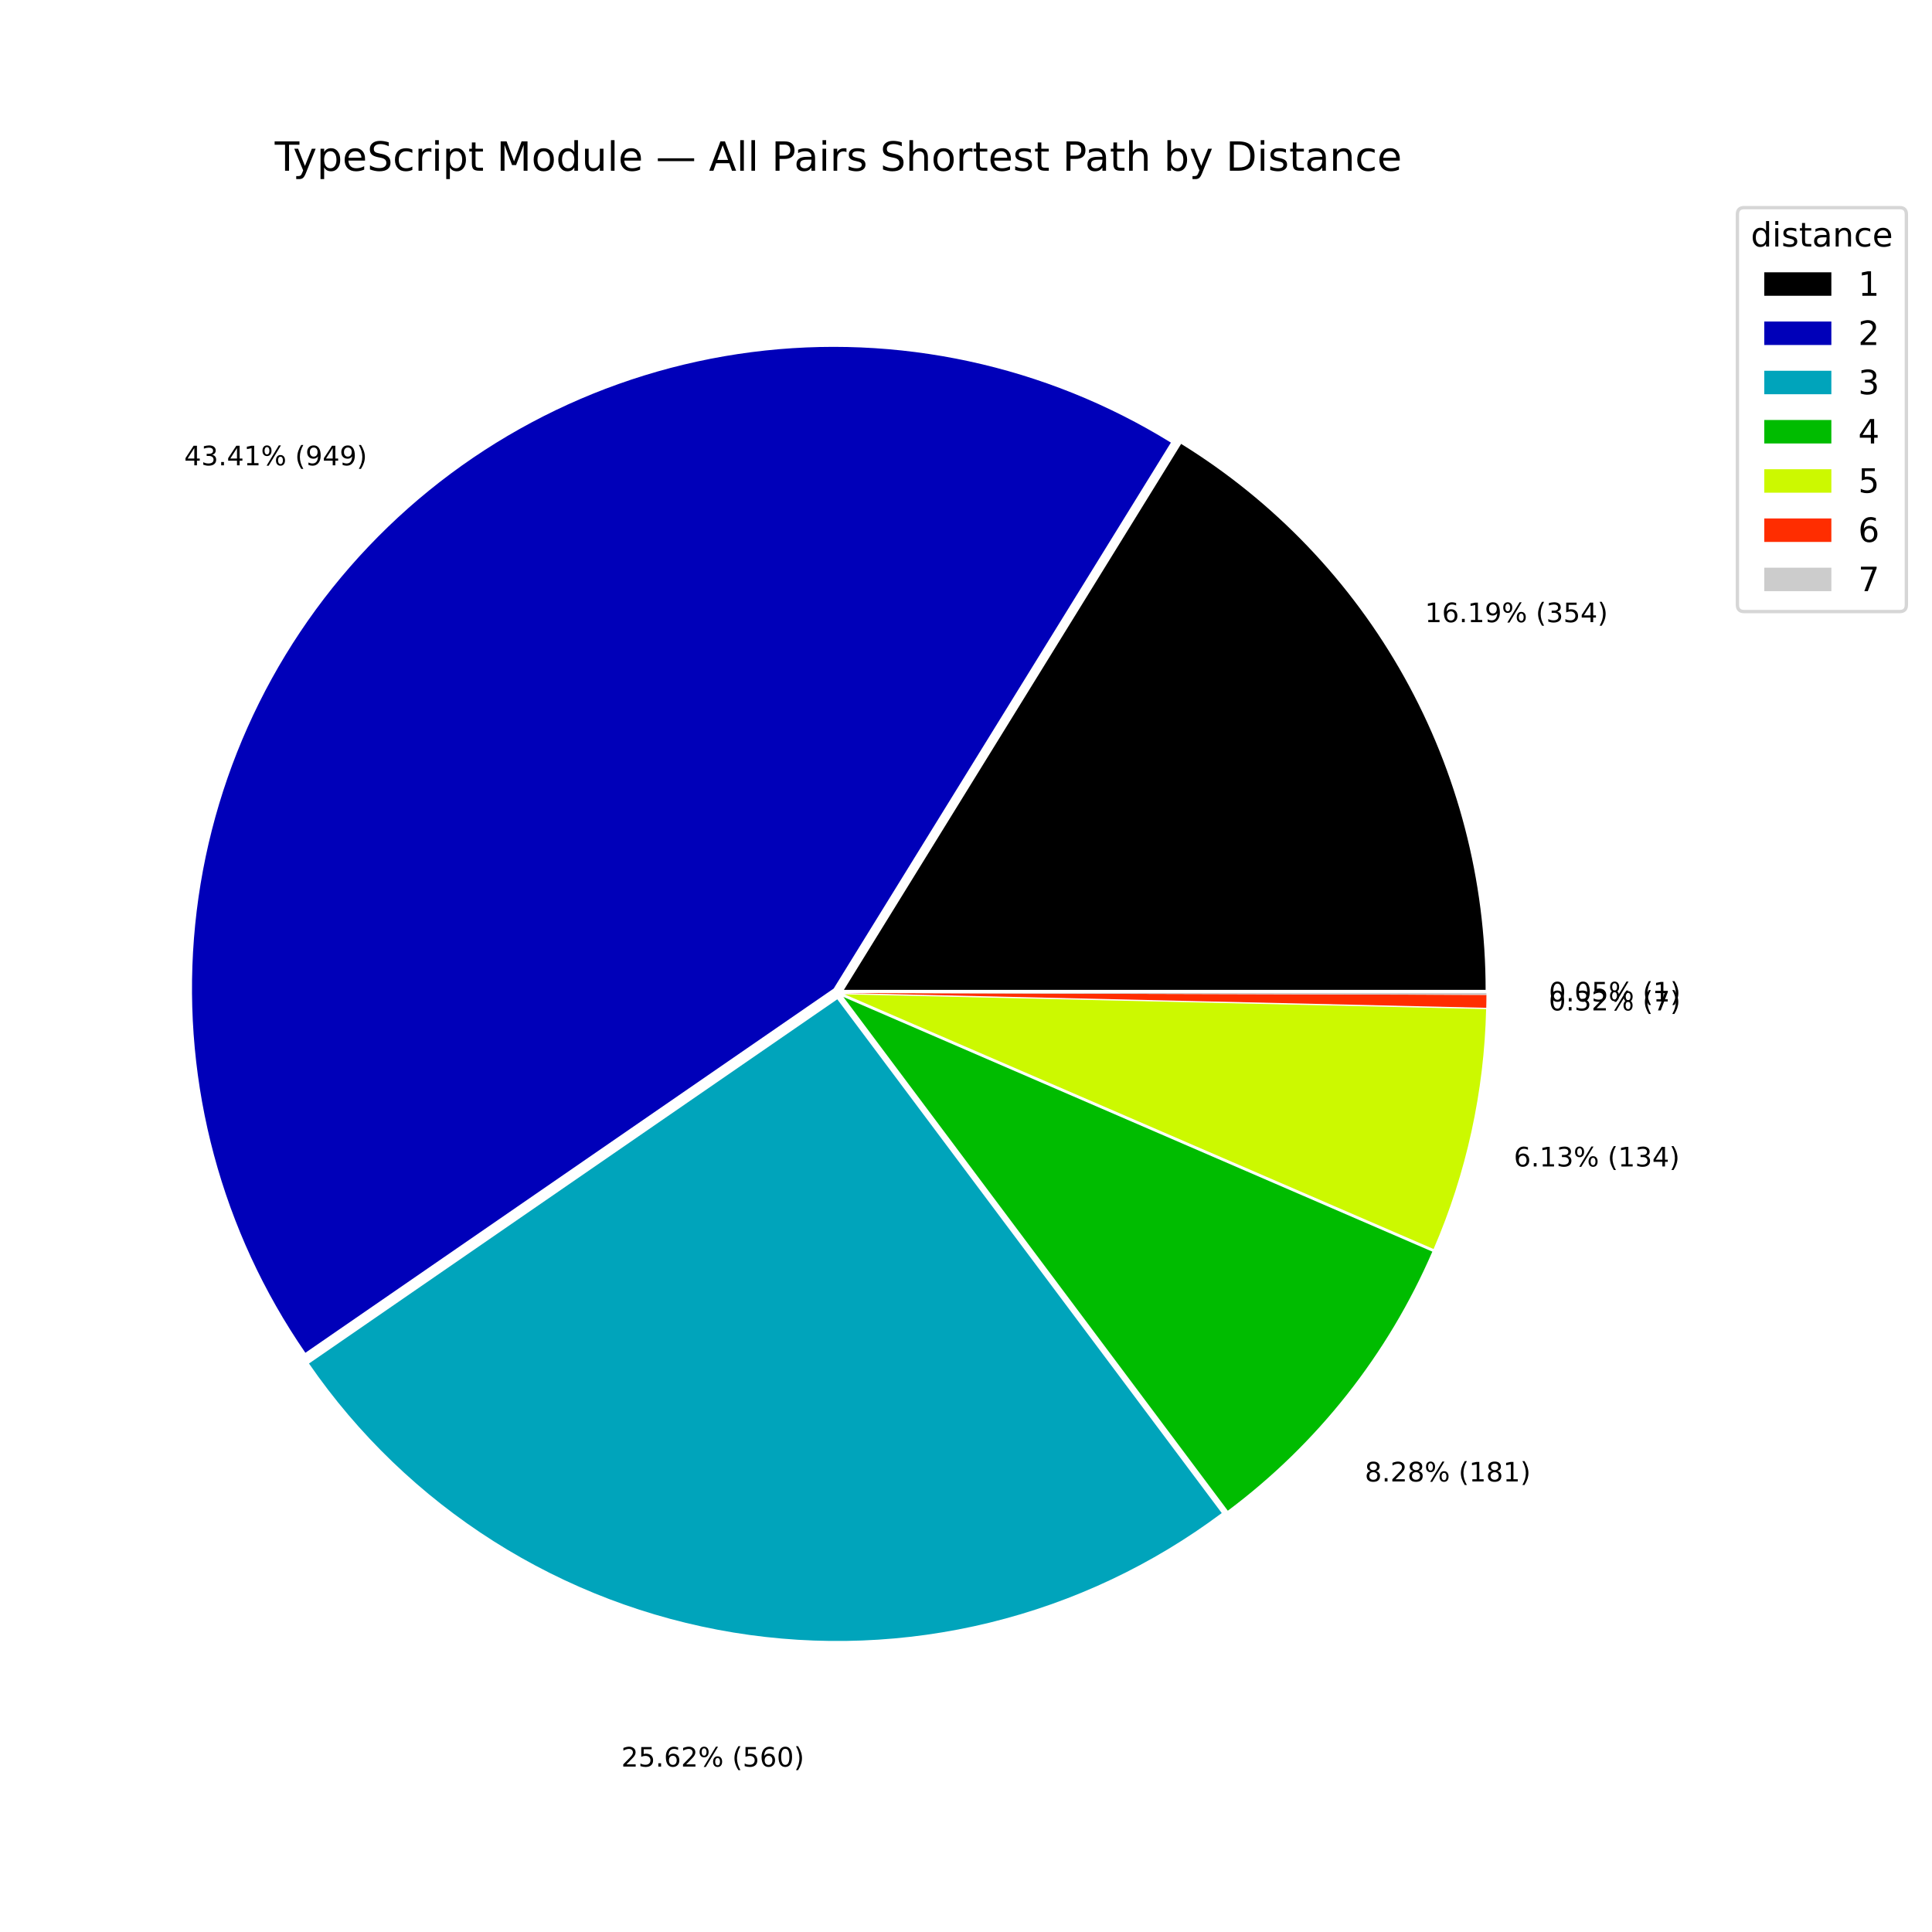
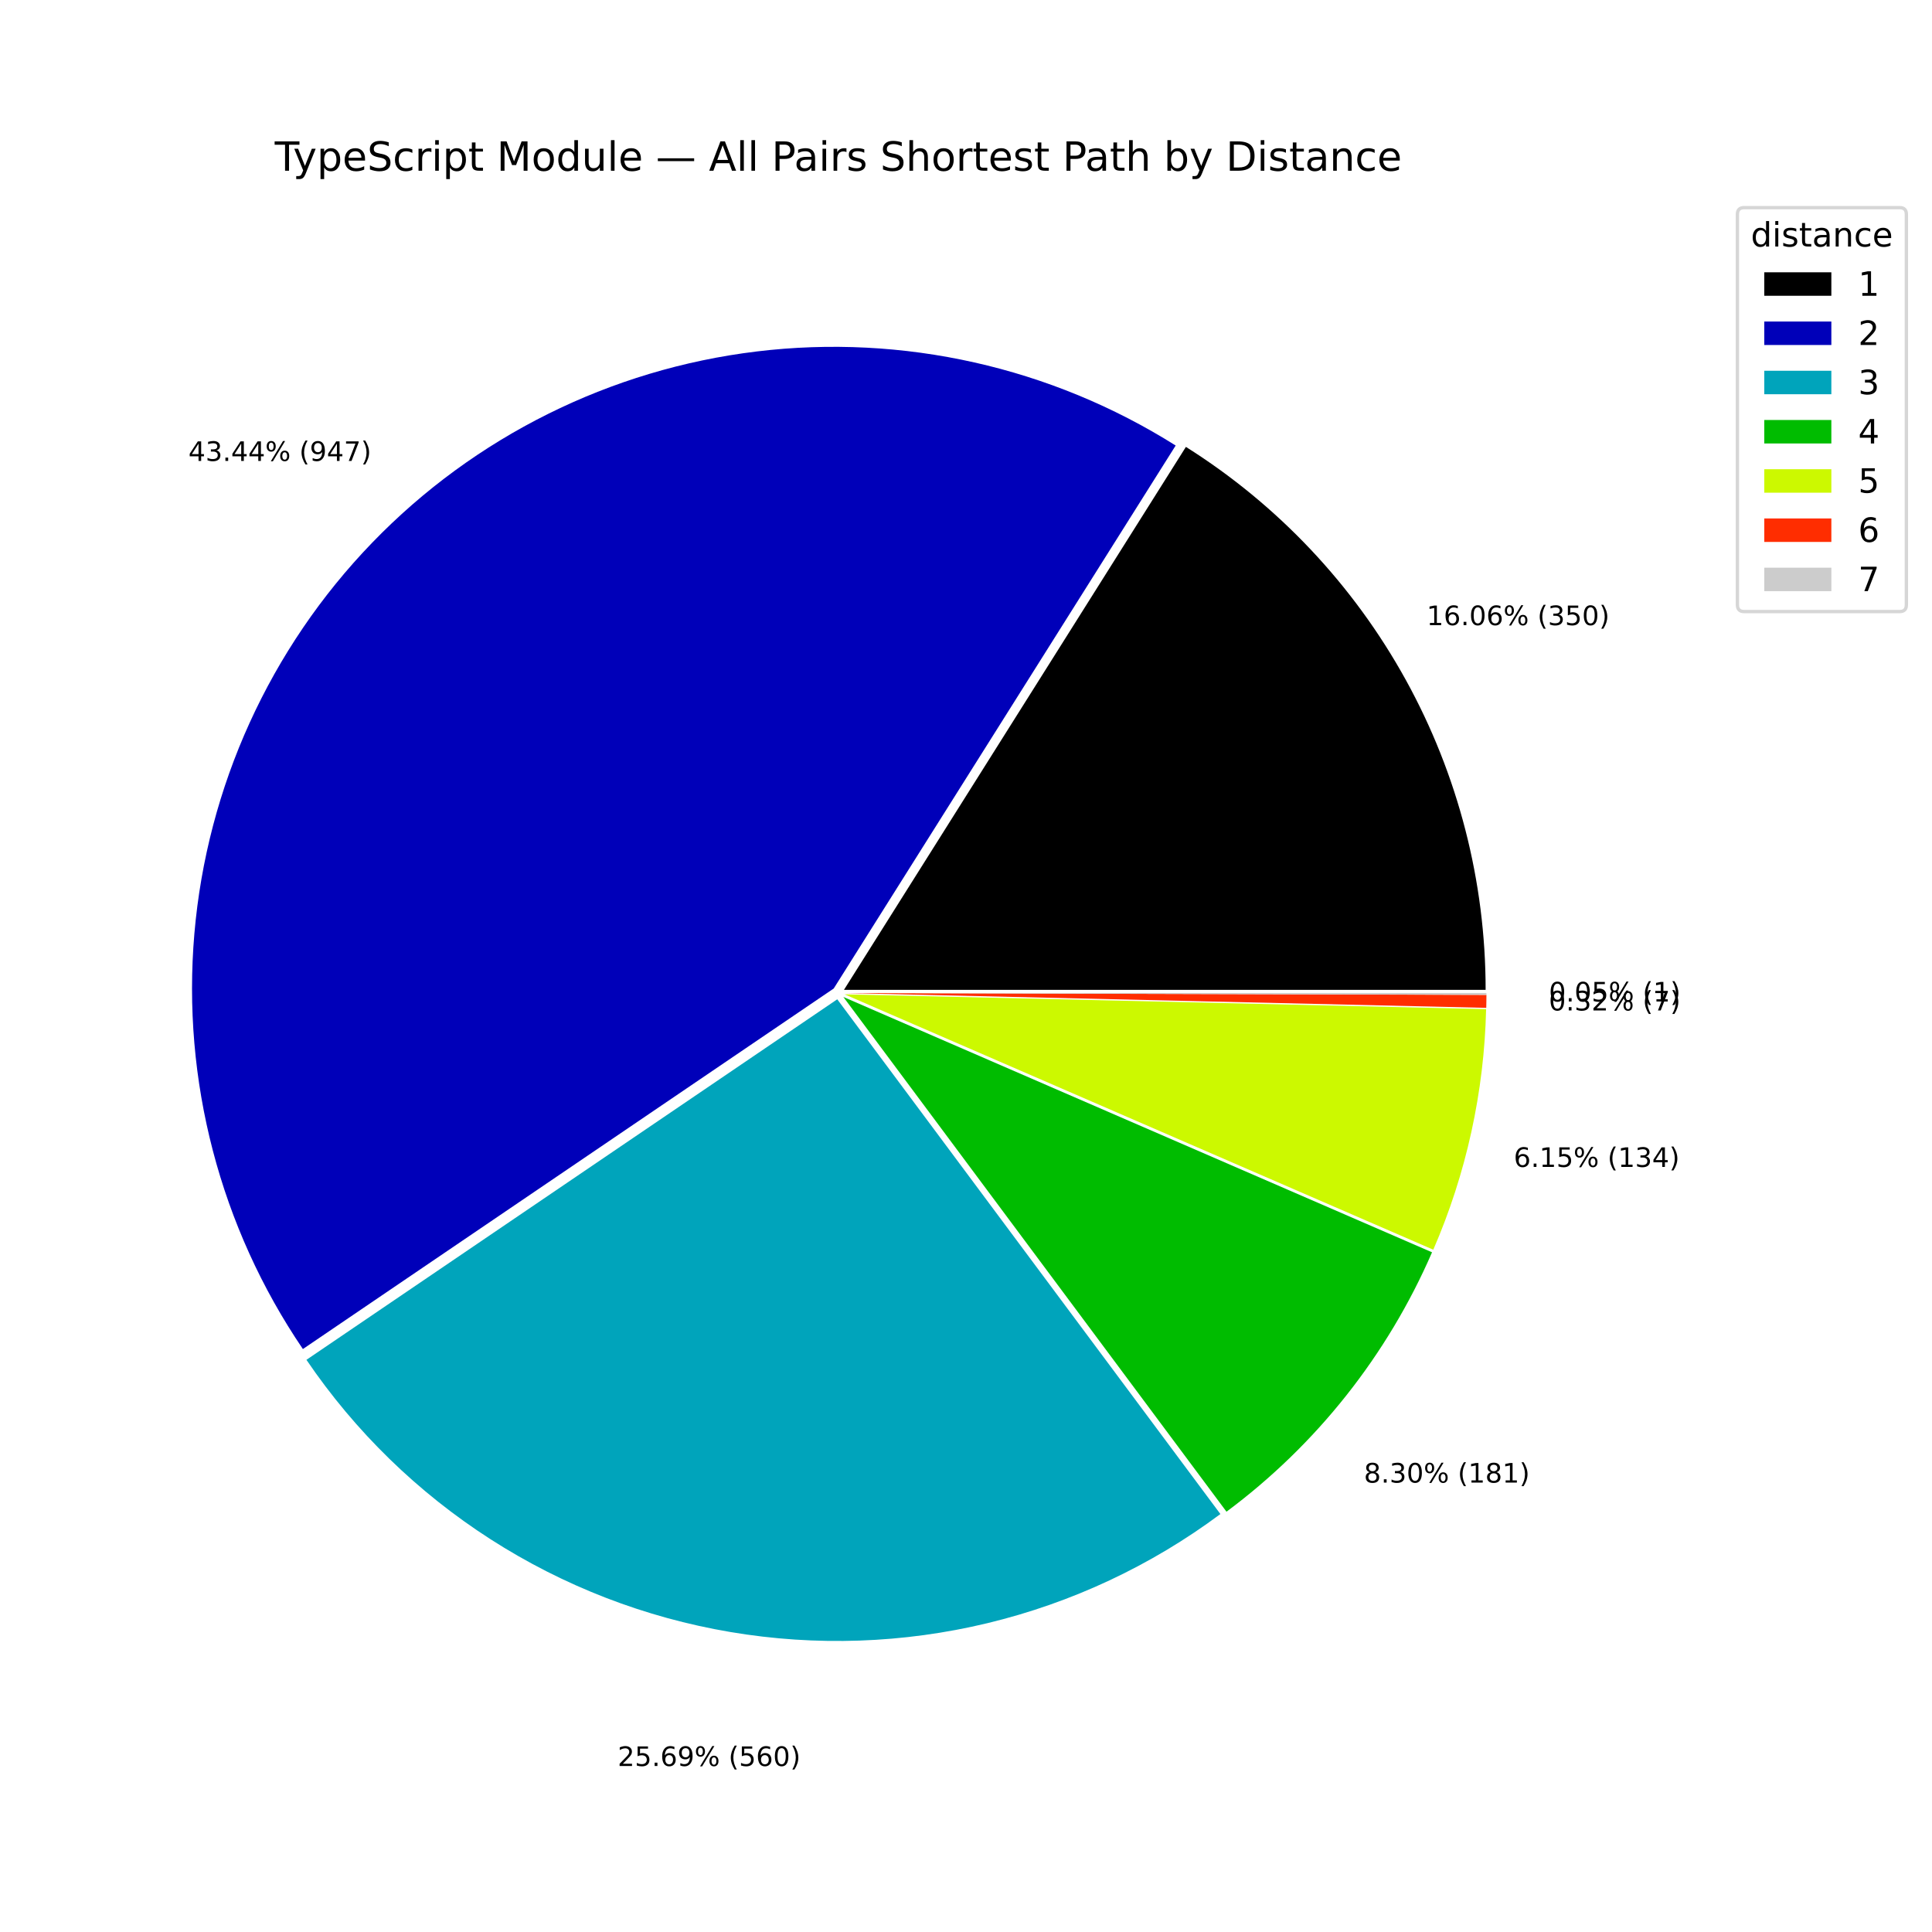
<svg xmlns="http://www.w3.org/2000/svg" xmlns:xlink="http://www.w3.org/1999/xlink" width="576pt" height="576pt" viewBox="0 0 576 576" version="1.1">
  <defs>
    <style type="text/css">*{stroke-linejoin: round; stroke-linecap: butt}</style>
  </defs>
  <g id="figure_1">
    <g id="patch_1">
      <path d="M 0 576  L 576 576  L 576 0  L 0 0  z " style="fill: #ffffff" />
    </g>
    <g id="axes_1">
      <g id="patch_2">
-         <path d="M 442.917 295.108  C 442.917 262.491 434.576 230.41 418.689 201.924  C 402.802 173.438 379.891 149.483 352.141 132.343  L 251.608 295.108  z " />
+         <path d="M 442.921 295.115  C 442.921 262.781 434.724 230.969 419.098 202.662  C 403.472 174.354 380.922 150.465 353.561 133.234  L 251.612 295.115  z " />
      </g>
      <g id="patch_3">
-         <path d="M 349.083 131.956  C 311.731 108.886 267.552 99.361 224.011 104.992  C 180.471 110.624 140.169 131.075 109.915 162.89  C 79.662 194.705 61.263 235.984 57.828 279.753  C 54.392 323.521 66.126 367.166 91.046 403.311  L 248.551 294.722  z " style="fill: #0000b9" />
+         <path d="M 350.511 132.829  C 313.337 109.418 269.21 99.511 225.596 104.785  C 181.982 110.058 141.488 130.197 110.966 161.794  C 80.443 193.391 61.717 234.557 57.954 278.327  C 54.192 322.097 65.619 365.855 90.302 402.197  L 248.561 294.711  z " style="fill: #0000b9" />
      </g>
      <g id="patch_4">
-         <path d="M 92.123 406.517  C 106.737 427.715 125.482 445.746 147.23 459.527  C 168.979 473.308 193.287 482.557 218.696 486.72  C 244.104 490.883 270.094 489.874 295.103 483.754  C 320.112 477.634 343.63 466.527 364.245 451.102  L 249.628 297.928  z " style="fill: #00a4bb" />
+         <path d="M 91.359 405.413  C 105.865 426.771 124.546 444.973 146.273 458.921  C 168.001 472.868 192.328 482.273 217.787 486.569  C 243.245 490.865 269.312 489.963 294.413 483.918  C 319.514 477.873 343.133 466.808 363.844 451.392  L 249.619 297.926  z " style="fill: #00a4bb" />
      </g>
      <g id="patch_5">
-         <path d="M 366.056 450.399  C 379.356 440.447 391.303 428.805 401.596 415.767  C 411.889 402.728 420.44 388.405 427.033 373.158  L 251.439 297.225  z " style="fill: #00bc00" />
+         <path d="M 365.662 450.694  C 379.024 440.749 391.031 429.1 401.376 416.045  C 411.721 402.99 420.317 388.64 426.946 373.358  L 251.436 297.228  z " style="fill: #00bc00" />
      </g>
      <g id="patch_6">
-         <path d="M 427.401 372.382  C 432.279 361.102 436.058 349.377 438.687 337.371  C 441.316 325.366 442.782 313.135 443.065 300.848  L 251.806 296.449  z " style="fill: #ccf900" />
+         <path d="M 427.315 372.58  C 432.219 361.274 436.02 349.521 438.663 337.483  C 441.306 325.446 442.78 313.182 443.064 300.861  L 251.806 296.45  z " style="fill: #ccf900" />
      </g>
      <g id="patch_7">
-         <path d="M 443.109 300.463  C 443.124 299.822 443.135 299.181 443.144 298.539  C 443.152 297.898 443.157 297.256 443.159 296.615  L 251.85 296.065  z " style="fill: #ff2d00" />
+         <path d="M 443.109 300.476  C 443.124 299.832 443.135 299.189 443.143 298.546  C 443.152 297.903 443.157 297.259 443.159 296.616  L 251.85 296.065  z " style="fill: #ff2d00" />
      </g>
      <g id="patch_8">
-         <path d="M 443.159 296.593  C 443.159 296.501 443.159 296.409 443.159 296.318  C 443.16 296.226 443.16 296.135 443.16 296.043  L 251.85 296.043  z " style="fill: #cccccc" />
+         <path d="M 443.159 296.594  C 443.159 296.502 443.159 296.41 443.159 296.318  C 443.16 296.227 443.16 296.135 443.16 296.043  L 251.85 296.043  z " style="fill: #cccccc" />
      </g>
      <g id="matplotlib.axis_1" />
      <g id="matplotlib.axis_2" />
      <g id="text_1">
-         <g transform="translate(424.8258 185.4949) scale(0.08 -0.08)">
+         <g transform="translate(425.316 186.3783) scale(0.08 -0.08)">
          <defs>
            <path id="DejaVuSans-31" d="M 794 531  L 1825 531  L 1825 4091  L 703 3866  L 703 4441  L 1819 4666  L 2450 4666  L 2450 531  L 3481 531  L 3481 0  L 794 0  L 794 531  z " transform="scale(0.015625)" />
            <path id="DejaVuSans-36" d="M 2113 2584  Q 1688 2584 1439 2293  Q 1191 2003 1191 1497  Q 1191 994 1439 701  Q 1688 409 2113 409  Q 2538 409 2786 701  Q 3034 994 3034 1497  Q 3034 2003 2786 2293  Q 2538 2584 2113 2584  z M 3366 4563  L 3366 3988  Q 3128 4100 2886 4159  Q 2644 4219 2406 4219  Q 1781 4219 1451 3797  Q 1122 3375 1075 2522  Q 1259 2794 1537 2939  Q 1816 3084 2150 3084  Q 2853 3084 3261 2657  Q 3669 2231 3669 1497  Q 3669 778 3244 343  Q 2819 -91 2113 -91  Q 1303 -91 875 529  Q 447 1150 447 2328  Q 447 3434 972 4092  Q 1497 4750 2381 4750  Q 2619 4750 2861 4703  Q 3103 4656 3366 4563  z " transform="scale(0.015625)" />
            <path id="DejaVuSans-2e" d="M 684 794  L 1344 794  L 1344 0  L 684 0  L 684 794  z " transform="scale(0.015625)" />
-             <path id="DejaVuSans-39" d="M 703 97  L 703 672  Q 941 559 1184 500  Q 1428 441 1663 441  Q 2288 441 2617 861  Q 2947 1281 2994 2138  Q 2813 1869 2534 1725  Q 2256 1581 1919 1581  Q 1219 1581 811 2004  Q 403 2428 403 3163  Q 403 3881 828 4315  Q 1253 4750 1959 4750  Q 2769 4750 3195 4129  Q 3622 3509 3622 2328  Q 3622 1225 3098 567  Q 2575 -91 1691 -91  Q 1453 -91 1209 -44  Q 966 3 703 97  z M 1959 2075  Q 2384 2075 2632 2365  Q 2881 2656 2881 3163  Q 2881 3666 2632 3958  Q 2384 4250 1959 4250  Q 1534 4250 1286 3958  Q 1038 3666 1038 3163  Q 1038 2656 1286 2365  Q 1534 2075 1959 2075  z " transform="scale(0.015625)" />
+             <path id="DejaVuSans-30" d="M 2034 4250  Q 1547 4250 1301 3770  Q 1056 3291 1056 2328  Q 1056 1369 1301 889  Q 1547 409 2034 409  Q 2525 409 2770 889  Q 3016 1369 3016 2328  Q 3016 3291 2770 3770  Q 2525 4250 2034 4250  z M 2034 4750  Q 2819 4750 3233 4129  Q 3647 3509 3647 2328  Q 3647 1150 3233 529  Q 2819 -91 2034 -91  Q 1250 -91 836 529  Q 422 1150 422 2328  Q 422 3509 836 4129  Q 1250 4750 2034 4750  z " transform="scale(0.015625)" />
            <path id="DejaVuSans-25" d="M 4653 2053  Q 4381 2053 4226 1822  Q 4072 1591 4072 1178  Q 4072 772 4226 539  Q 4381 306 4653 306  Q 4919 306 5073 539  Q 5228 772 5228 1178  Q 5228 1588 5073 1820  Q 4919 2053 4653 2053  z M 4653 2450  Q 5147 2450 5437 2106  Q 5728 1763 5728 1178  Q 5728 594 5436 251  Q 5144 -91 4653 -91  Q 4153 -91 3862 251  Q 3572 594 3572 1178  Q 3572 1766 3864 2108  Q 4156 2450 4653 2450  z M 1428 4353  Q 1159 4353 1004 4120  Q 850 3888 850 3481  Q 850 3069 1003 2837  Q 1156 2606 1428 2606  Q 1700 2606 1854 2837  Q 2009 3069 2009 3481  Q 2009 3884 1853 4118  Q 1697 4353 1428 4353  z M 4250 4750  L 4750 4750  L 1831 -91  L 1331 -91  L 4250 4750  z M 1428 4750  Q 1922 4750 2215 4408  Q 2509 4066 2509 3481  Q 2509 2891 2217 2550  Q 1925 2209 1428 2209  Q 931 2209 642 2551  Q 353 2894 353 3481  Q 353 4063 643 4406  Q 934 4750 1428 4750  z " transform="scale(0.015625)" />
            <path id="DejaVuSans-20" transform="scale(0.015625)" />
            <path id="DejaVuSans-28" d="M 1984 4856  Q 1566 4138 1362 3434  Q 1159 2731 1159 2009  Q 1159 1288 1364 580  Q 1569 -128 1984 -844  L 1484 -844  Q 1016 -109 783 600  Q 550 1309 550 2009  Q 550 2706 781 3412  Q 1013 4119 1484 4856  L 1984 4856  z " transform="scale(0.015625)" />
            <path id="DejaVuSans-33" d="M 2597 2516  Q 3050 2419 3304 2112  Q 3559 1806 3559 1356  Q 3559 666 3084 287  Q 2609 -91 1734 -91  Q 1441 -91 1130 -33  Q 819 25 488 141  L 488 750  Q 750 597 1062 519  Q 1375 441 1716 441  Q 2309 441 2620 675  Q 2931 909 2931 1356  Q 2931 1769 2642 2001  Q 2353 2234 1838 2234  L 1294 2234  L 1294 2753  L 1863 2753  Q 2328 2753 2575 2939  Q 2822 3125 2822 3475  Q 2822 3834 2567 4026  Q 2313 4219 1838 4219  Q 1578 4219 1281 4162  Q 984 4106 628 3988  L 628 4550  Q 988 4650 1302 4700  Q 1616 4750 1894 4750  Q 2613 4750 3031 4423  Q 3450 4097 3450 3541  Q 3450 3153 3228 2886  Q 3006 2619 2597 2516  z " transform="scale(0.015625)" />
            <path id="DejaVuSans-35" d="M 691 4666  L 3169 4666  L 3169 4134  L 1269 4134  L 1269 2991  Q 1406 3038 1543 3061  Q 1681 3084 1819 3084  Q 2600 3084 3056 2656  Q 3513 2228 3513 1497  Q 3513 744 3044 326  Q 2575 -91 1722 -91  Q 1428 -91 1123 -41  Q 819 9 494 109  L 494 744  Q 775 591 1075 516  Q 1375 441 1709 441  Q 2250 441 2565 725  Q 2881 1009 2881 1497  Q 2881 1984 2565 2268  Q 2250 2553 1709 2553  Q 1456 2553 1204 2497  Q 953 2441 691 2322  L 691 4666  z " transform="scale(0.015625)" />
-             <path id="DejaVuSans-34" d="M 2419 4116  L 825 1625  L 2419 1625  L 2419 4116  z M 2253 4666  L 3047 4666  L 3047 1625  L 3713 1625  L 3713 1100  L 3047 1100  L 3047 0  L 2419 0  L 2419 1100  L 313 1100  L 313 1709  L 2253 4666  z " transform="scale(0.015625)" />
            <path id="DejaVuSans-29" d="M 513 4856  L 1013 4856  Q 1481 4119 1714 3412  Q 1947 2706 1947 2009  Q 1947 1309 1714 600  Q 1481 -109 1013 -844  L 513 -844  Q 928 -128 1133 580  Q 1338 1288 1338 2009  Q 1338 2731 1133 3434  Q 928 4138 513 4856  z " transform="scale(0.015625)" />
          </defs>
          <use xlink:href="#DejaVuSans-31" />
          <use xlink:href="#DejaVuSans-36" transform="translate(63.62305 0)" />
          <use xlink:href="#DejaVuSans-2e" transform="translate(127.2461 0)" />
-           <use xlink:href="#DejaVuSans-31" transform="translate(159.0332 0)" />
-           <use xlink:href="#DejaVuSans-39" transform="translate(222.6562 0)" />
+           <use xlink:href="#DejaVuSans-30" transform="translate(159.0332 0)" />
+           <use xlink:href="#DejaVuSans-36" transform="translate(222.6562 0)" />
          <use xlink:href="#DejaVuSans-25" transform="translate(286.2793 0)" />
          <use xlink:href="#DejaVuSans-20" transform="translate(381.2988 0)" />
          <use xlink:href="#DejaVuSans-28" transform="translate(413.0859 0)" />
          <use xlink:href="#DejaVuSans-33" transform="translate(452.0996 0)" />
          <use xlink:href="#DejaVuSans-35" transform="translate(515.7227 0)" />
-           <use xlink:href="#DejaVuSans-34" transform="translate(579.3457 0)" />
+           <use xlink:href="#DejaVuSans-30" transform="translate(579.3457 0)" />
          <use xlink:href="#DejaVuSans-29" transform="translate(642.9688 0)" />
        </g>
      </g>
      <g id="text_2">
-         <g transform="translate(54.90881 138.7312) scale(0.08 -0.08)">
+         <g transform="translate(56.16727 137.4181) scale(0.08 -0.08)">
+           <defs>
+             <path id="DejaVuSans-34" d="M 2419 4116  L 825 1625  L 2419 1625  L 2419 4116  z M 2253 4666  L 3047 4666  L 3047 1625  L 3713 1625  L 3713 1100  L 3047 1100  L 3047 0  L 2419 0  L 2419 1100  L 313 1100  L 313 1709  L 2253 4666  z " transform="scale(0.015625)" />
+             <path id="DejaVuSans-39" d="M 703 97  L 703 672  Q 941 559 1184 500  Q 1428 441 1663 441  Q 2288 441 2617 861  Q 2947 1281 2994 2138  Q 2813 1869 2534 1725  Q 2256 1581 1919 1581  Q 1219 1581 811 2004  Q 403 2428 403 3163  Q 403 3881 828 4315  Q 1253 4750 1959 4750  Q 2769 4750 3195 4129  Q 3622 3509 3622 2328  Q 3622 1225 3098 567  Q 2575 -91 1691 -91  Q 1453 -91 1209 -44  Q 966 3 703 97  z M 1959 2075  Q 2384 2075 2632 2365  Q 2881 2656 2881 3163  Q 2881 3666 2632 3958  Q 2384 4250 1959 4250  Q 1534 4250 1286 3958  Q 1038 3666 1038 3163  Q 1038 2656 1286 2365  Q 1534 2075 1959 2075  z " transform="scale(0.015625)" />
+             <path id="DejaVuSans-37" d="M 525 4666  L 3525 4666  L 3525 4397  L 1831 0  L 1172 0  L 2766 4134  L 525 4134  L 525 4666  z " transform="scale(0.015625)" />
+           </defs>
          <use xlink:href="#DejaVuSans-34" />
          <use xlink:href="#DejaVuSans-33" transform="translate(63.62305 0)" />
          <use xlink:href="#DejaVuSans-2e" transform="translate(127.2461 0)" />
          <use xlink:href="#DejaVuSans-34" transform="translate(159.0332 0)" />
-           <use xlink:href="#DejaVuSans-31" transform="translate(222.6562 0)" />
+           <use xlink:href="#DejaVuSans-34" transform="translate(222.6562 0)" />
          <use xlink:href="#DejaVuSans-25" transform="translate(286.2793 0)" />
          <use xlink:href="#DejaVuSans-20" transform="translate(381.2988 0)" />
          <use xlink:href="#DejaVuSans-28" transform="translate(413.0859 0)" />
          <use xlink:href="#DejaVuSans-39" transform="translate(452.0996 0)" />
          <use xlink:href="#DejaVuSans-34" transform="translate(515.7227 0)" />
-           <use xlink:href="#DejaVuSans-39" transform="translate(579.3457 0)" />
+           <use xlink:href="#DejaVuSans-37" transform="translate(579.3457 0)" />
          <use xlink:href="#DejaVuSans-29" transform="translate(642.9688 0)" />
        </g>
      </g>
      <g id="text_3">
-         <g transform="translate(185.2303 526.6864) scale(0.08 -0.08)">
+         <g transform="translate(184.141 526.5052) scale(0.08 -0.08)">
          <defs>
            <path id="DejaVuSans-32" d="M 1228 531  L 3431 531  L 3431 0  L 469 0  L 469 531  Q 828 903 1448 1529  Q 2069 2156 2228 2338  Q 2531 2678 2651 2914  Q 2772 3150 2772 3378  Q 2772 3750 2511 3984  Q 2250 4219 1831 4219  Q 1534 4219 1204 4116  Q 875 4013 500 3803  L 500 4441  Q 881 4594 1212 4672  Q 1544 4750 1819 4750  Q 2544 4750 2975 4387  Q 3406 4025 3406 3419  Q 3406 3131 3298 2873  Q 3191 2616 2906 2266  Q 2828 2175 2409 1742  Q 1991 1309 1228 531  z " transform="scale(0.015625)" />
-             <path id="DejaVuSans-30" d="M 2034 4250  Q 1547 4250 1301 3770  Q 1056 3291 1056 2328  Q 1056 1369 1301 889  Q 1547 409 2034 409  Q 2525 409 2770 889  Q 3016 1369 3016 2328  Q 3016 3291 2770 3770  Q 2525 4250 2034 4250  z M 2034 4750  Q 2819 4750 3233 4129  Q 3647 3509 3647 2328  Q 3647 1150 3233 529  Q 2819 -91 2034 -91  Q 1250 -91 836 529  Q 422 1150 422 2328  Q 422 3509 836 4129  Q 1250 4750 2034 4750  z " transform="scale(0.015625)" />
          </defs>
          <use xlink:href="#DejaVuSans-32" />
          <use xlink:href="#DejaVuSans-35" transform="translate(63.62305 0)" />
          <use xlink:href="#DejaVuSans-2e" transform="translate(127.2461 0)" />
          <use xlink:href="#DejaVuSans-36" transform="translate(159.0332 0)" />
-           <use xlink:href="#DejaVuSans-32" transform="translate(222.6562 0)" />
+           <use xlink:href="#DejaVuSans-39" transform="translate(222.6562 0)" />
          <use xlink:href="#DejaVuSans-25" transform="translate(286.2793 0)" />
          <use xlink:href="#DejaVuSans-20" transform="translate(381.2988 0)" />
          <use xlink:href="#DejaVuSans-28" transform="translate(413.0859 0)" />
          <use xlink:href="#DejaVuSans-35" transform="translate(452.0996 0)" />
          <use xlink:href="#DejaVuSans-36" transform="translate(515.7227 0)" />
          <use xlink:href="#DejaVuSans-30" transform="translate(579.3457 0)" />
          <use xlink:href="#DejaVuSans-29" transform="translate(642.9688 0)" />
        </g>
      </g>
      <g id="text_4">
-         <g transform="translate(406.8936 441.6823) scale(0.08 -0.08)">
+         <g transform="translate(406.6295 442.0161) scale(0.08 -0.08)">
          <defs>
            <path id="DejaVuSans-38" d="M 2034 2216  Q 1584 2216 1326 1975  Q 1069 1734 1069 1313  Q 1069 891 1326 650  Q 1584 409 2034 409  Q 2484 409 2743 651  Q 3003 894 3003 1313  Q 3003 1734 2745 1975  Q 2488 2216 2034 2216  z M 1403 2484  Q 997 2584 770 2862  Q 544 3141 544 3541  Q 544 4100 942 4425  Q 1341 4750 2034 4750  Q 2731 4750 3128 4425  Q 3525 4100 3525 3541  Q 3525 3141 3298 2862  Q 3072 2584 2669 2484  Q 3125 2378 3379 2068  Q 3634 1759 3634 1313  Q 3634 634 3220 271  Q 2806 -91 2034 -91  Q 1263 -91 848 271  Q 434 634 434 1313  Q 434 1759 690 2068  Q 947 2378 1403 2484  z M 1172 3481  Q 1172 3119 1398 2916  Q 1625 2713 2034 2713  Q 2441 2713 2670 2916  Q 2900 3119 2900 3481  Q 2900 3844 2670 4047  Q 2441 4250 2034 4250  Q 1625 4250 1398 4047  Q 1172 3844 1172 3481  z " transform="scale(0.015625)" />
          </defs>
          <use xlink:href="#DejaVuSans-38" />
          <use xlink:href="#DejaVuSans-2e" transform="translate(63.62305 0)" />
-           <use xlink:href="#DejaVuSans-32" transform="translate(95.41016 0)" />
-           <use xlink:href="#DejaVuSans-38" transform="translate(159.0332 0)" />
+           <use xlink:href="#DejaVuSans-33" transform="translate(95.41016 0)" />
+           <use xlink:href="#DejaVuSans-30" transform="translate(159.0332 0)" />
          <use xlink:href="#DejaVuSans-25" transform="translate(222.6562 0)" />
          <use xlink:href="#DejaVuSans-20" transform="translate(317.6758 0)" />
          <use xlink:href="#DejaVuSans-28" transform="translate(349.4629 0)" />
          <use xlink:href="#DejaVuSans-31" transform="translate(388.4766 0)" />
          <use xlink:href="#DejaVuSans-38" transform="translate(452.0996 0)" />
          <use xlink:href="#DejaVuSans-31" transform="translate(515.7227 0)" />
          <use xlink:href="#DejaVuSans-29" transform="translate(579.3457 0)" />
        </g>
      </g>
      <g id="text_5">
-         <g transform="translate(451.3294 347.7633) scale(0.08 -0.08)">
+         <g transform="translate(451.3 347.8973) scale(0.08 -0.08)">
          <use xlink:href="#DejaVuSans-36" />
          <use xlink:href="#DejaVuSans-2e" transform="translate(63.62305 0)" />
          <use xlink:href="#DejaVuSans-31" transform="translate(95.41016 0)" />
-           <use xlink:href="#DejaVuSans-33" transform="translate(159.0332 0)" />
+           <use xlink:href="#DejaVuSans-35" transform="translate(159.0332 0)" />
          <use xlink:href="#DejaVuSans-25" transform="translate(222.6562 0)" />
          <use xlink:href="#DejaVuSans-20" transform="translate(317.6758 0)" />
          <use xlink:href="#DejaVuSans-28" transform="translate(349.4629 0)" />
          <use xlink:href="#DejaVuSans-31" transform="translate(388.4766 0)" />
          <use xlink:href="#DejaVuSans-33" transform="translate(452.0996 0)" />
          <use xlink:href="#DejaVuSans-34" transform="translate(515.7227 0)" />
          <use xlink:href="#DejaVuSans-29" transform="translate(579.3457 0)" />
        </g>
      </g>
      <g id="text_6">
-         <g transform="translate(461.7579 301.2416) scale(0.08 -0.08)">
-           <defs>
-             <path id="DejaVuSans-37" d="M 525 4666  L 3525 4666  L 3525 4397  L 1831 0  L 1172 0  L 2766 4134  L 525 4134  L 525 4666  z " transform="scale(0.015625)" />
-           </defs>
+         <g transform="translate(461.7578 301.2496) scale(0.08 -0.08)">
          <use xlink:href="#DejaVuSans-30" />
          <use xlink:href="#DejaVuSans-2e" transform="translate(63.62305 0)" />
          <use xlink:href="#DejaVuSans-33" transform="translate(95.41016 0)" />
          <use xlink:href="#DejaVuSans-32" transform="translate(159.0332 0)" />
          <use xlink:href="#DejaVuSans-25" transform="translate(222.6562 0)" />
          <use xlink:href="#DejaVuSans-20" transform="translate(317.6758 0)" />
          <use xlink:href="#DejaVuSans-28" transform="translate(349.4629 0)" />
          <use xlink:href="#DejaVuSans-37" transform="translate(388.4766 0)" />
          <use xlink:href="#DejaVuSans-29" transform="translate(452.0996 0)" />
        </g>
      </g>
      <g id="text_7">
-         <g transform="translate(461.777 298.5801) scale(0.08 -0.08)">
+         <g transform="translate(461.777 298.581) scale(0.08 -0.08)">
          <use xlink:href="#DejaVuSans-30" />
          <use xlink:href="#DejaVuSans-2e" transform="translate(63.62305 0)" />
          <use xlink:href="#DejaVuSans-30" transform="translate(95.41016 0)" />
          <use xlink:href="#DejaVuSans-35" transform="translate(159.0332 0)" />
          <use xlink:href="#DejaVuSans-25" transform="translate(222.6562 0)" />
          <use xlink:href="#DejaVuSans-20" transform="translate(317.6758 0)" />
          <use xlink:href="#DejaVuSans-28" transform="translate(349.4629 0)" />
          <use xlink:href="#DejaVuSans-31" transform="translate(388.4766 0)" />
          <use xlink:href="#DejaVuSans-29" transform="translate(452.0996 0)" />
        </g>
      </g>
      <g id="text_8">
        <g transform="translate(81.91356 50.903) scale(0.12 -0.12)">
          <defs>
            <path id="DejaVuSans-54" d="M -19 4666  L 3928 4666  L 3928 4134  L 2272 4134  L 2272 0  L 1638 0  L 1638 4134  L -19 4134  L -19 4666  z " transform="scale(0.015625)" />
            <path id="DejaVuSans-79" d="M 2059 -325  Q 1816 -950 1584 -1140  Q 1353 -1331 966 -1331  L 506 -1331  L 506 -850  L 844 -850  Q 1081 -850 1212 -737  Q 1344 -625 1503 -206  L 1606 56  L 191 3500  L 800 3500  L 1894 763  L 2988 3500  L 3597 3500  L 2059 -325  z " transform="scale(0.015625)" />
            <path id="DejaVuSans-70" d="M 1159 525  L 1159 -1331  L 581 -1331  L 581 3500  L 1159 3500  L 1159 2969  Q 1341 3281 1617 3432  Q 1894 3584 2278 3584  Q 2916 3584 3314 3078  Q 3713 2572 3713 1747  Q 3713 922 3314 415  Q 2916 -91 2278 -91  Q 1894 -91 1617 61  Q 1341 213 1159 525  z M 3116 1747  Q 3116 2381 2855 2742  Q 2594 3103 2138 3103  Q 1681 3103 1420 2742  Q 1159 2381 1159 1747  Q 1159 1113 1420 752  Q 1681 391 2138 391  Q 2594 391 2855 752  Q 3116 1113 3116 1747  z " transform="scale(0.015625)" />
            <path id="DejaVuSans-65" d="M 3597 1894  L 3597 1613  L 953 1613  Q 991 1019 1311 708  Q 1631 397 2203 397  Q 2534 397 2845 478  Q 3156 559 3463 722  L 3463 178  Q 3153 47 2828 -22  Q 2503 -91 2169 -91  Q 1331 -91 842 396  Q 353 884 353 1716  Q 353 2575 817 3079  Q 1281 3584 2069 3584  Q 2775 3584 3186 3129  Q 3597 2675 3597 1894  z M 3022 2063  Q 3016 2534 2758 2815  Q 2500 3097 2075 3097  Q 1594 3097 1305 2825  Q 1016 2553 972 2059  L 3022 2063  z " transform="scale(0.015625)" />
            <path id="DejaVuSans-53" d="M 3425 4513  L 3425 3897  Q 3066 4069 2747 4153  Q 2428 4238 2131 4238  Q 1616 4238 1336 4038  Q 1056 3838 1056 3469  Q 1056 3159 1242 3001  Q 1428 2844 1947 2747  L 2328 2669  Q 3034 2534 3370 2195  Q 3706 1856 3706 1288  Q 3706 609 3251 259  Q 2797 -91 1919 -91  Q 1588 -91 1214 -16  Q 841 59 441 206  L 441 856  Q 825 641 1194 531  Q 1563 422 1919 422  Q 2459 422 2753 634  Q 3047 847 3047 1241  Q 3047 1584 2836 1778  Q 2625 1972 2144 2069  L 1759 2144  Q 1053 2284 737 2584  Q 422 2884 422 3419  Q 422 4038 858 4394  Q 1294 4750 2059 4750  Q 2388 4750 2728 4690  Q 3069 4631 3425 4513  z " transform="scale(0.015625)" />
            <path id="DejaVuSans-63" d="M 3122 3366  L 3122 2828  Q 2878 2963 2633 3030  Q 2388 3097 2138 3097  Q 1578 3097 1268 2742  Q 959 2388 959 1747  Q 959 1106 1268 751  Q 1578 397 2138 397  Q 2388 397 2633 464  Q 2878 531 3122 666  L 3122 134  Q 2881 22 2623 -34  Q 2366 -91 2075 -91  Q 1284 -91 818 406  Q 353 903 353 1747  Q 353 2603 823 3093  Q 1294 3584 2113 3584  Q 2378 3584 2631 3529  Q 2884 3475 3122 3366  z " transform="scale(0.015625)" />
            <path id="DejaVuSans-72" d="M 2631 2963  Q 2534 3019 2420 3045  Q 2306 3072 2169 3072  Q 1681 3072 1420 2755  Q 1159 2438 1159 1844  L 1159 0  L 581 0  L 581 3500  L 1159 3500  L 1159 2956  Q 1341 3275 1631 3429  Q 1922 3584 2338 3584  Q 2397 3584 2469 3576  Q 2541 3569 2628 3553  L 2631 2963  z " transform="scale(0.015625)" />
            <path id="DejaVuSans-69" d="M 603 3500  L 1178 3500  L 1178 0  L 603 0  L 603 3500  z M 603 4863  L 1178 4863  L 1178 4134  L 603 4134  L 603 4863  z " transform="scale(0.015625)" />
            <path id="DejaVuSans-74" d="M 1172 4494  L 1172 3500  L 2356 3500  L 2356 3053  L 1172 3053  L 1172 1153  Q 1172 725 1289 603  Q 1406 481 1766 481  L 2356 481  L 2356 0  L 1766 0  Q 1100 0 847 248  Q 594 497 594 1153  L 594 3053  L 172 3053  L 172 3500  L 594 3500  L 594 4494  L 1172 4494  z " transform="scale(0.015625)" />
            <path id="DejaVuSans-4d" d="M 628 4666  L 1569 4666  L 2759 1491  L 3956 4666  L 4897 4666  L 4897 0  L 4281 0  L 4281 4097  L 3078 897  L 2444 897  L 1241 4097  L 1241 0  L 628 0  L 628 4666  z " transform="scale(0.015625)" />
            <path id="DejaVuSans-6f" d="M 1959 3097  Q 1497 3097 1228 2736  Q 959 2375 959 1747  Q 959 1119 1226 758  Q 1494 397 1959 397  Q 2419 397 2687 759  Q 2956 1122 2956 1747  Q 2956 2369 2687 2733  Q 2419 3097 1959 3097  z M 1959 3584  Q 2709 3584 3137 3096  Q 3566 2609 3566 1747  Q 3566 888 3137 398  Q 2709 -91 1959 -91  Q 1206 -91 779 398  Q 353 888 353 1747  Q 353 2609 779 3096  Q 1206 3584 1959 3584  z " transform="scale(0.015625)" />
            <path id="DejaVuSans-64" d="M 2906 2969  L 2906 4863  L 3481 4863  L 3481 0  L 2906 0  L 2906 525  Q 2725 213 2448 61  Q 2172 -91 1784 -91  Q 1150 -91 751 415  Q 353 922 353 1747  Q 353 2572 751 3078  Q 1150 3584 1784 3584  Q 2172 3584 2448 3432  Q 2725 3281 2906 2969  z M 947 1747  Q 947 1113 1208 752  Q 1469 391 1925 391  Q 2381 391 2643 752  Q 2906 1113 2906 1747  Q 2906 2381 2643 2742  Q 2381 3103 1925 3103  Q 1469 3103 1208 2742  Q 947 2381 947 1747  z " transform="scale(0.015625)" />
            <path id="DejaVuSans-75" d="M 544 1381  L 544 3500  L 1119 3500  L 1119 1403  Q 1119 906 1312 657  Q 1506 409 1894 409  Q 2359 409 2629 706  Q 2900 1003 2900 1516  L 2900 3500  L 3475 3500  L 3475 0  L 2900 0  L 2900 538  Q 2691 219 2414 64  Q 2138 -91 1772 -91  Q 1169 -91 856 284  Q 544 659 544 1381  z M 1991 3584  L 1991 3584  z " transform="scale(0.015625)" />
            <path id="DejaVuSans-6c" d="M 603 4863  L 1178 4863  L 1178 0  L 603 0  L 603 4863  z " transform="scale(0.015625)" />
            <path id="DejaVuSans-2014" d="M 313 1978  L 6088 1978  L 6088 1528  L 313 1528  L 313 1978  z " transform="scale(0.015625)" />
            <path id="DejaVuSans-41" d="M 2188 4044  L 1331 1722  L 3047 1722  L 2188 4044  z M 1831 4666  L 2547 4666  L 4325 0  L 3669 0  L 3244 1197  L 1141 1197  L 716 0  L 50 0  L 1831 4666  z " transform="scale(0.015625)" />
            <path id="DejaVuSans-50" d="M 1259 4147  L 1259 2394  L 2053 2394  Q 2494 2394 2734 2622  Q 2975 2850 2975 3272  Q 2975 3691 2734 3919  Q 2494 4147 2053 4147  L 1259 4147  z M 628 4666  L 2053 4666  Q 2838 4666 3239 4311  Q 3641 3956 3641 3272  Q 3641 2581 3239 2228  Q 2838 1875 2053 1875  L 1259 1875  L 1259 0  L 628 0  L 628 4666  z " transform="scale(0.015625)" />
            <path id="DejaVuSans-61" d="M 2194 1759  Q 1497 1759 1228 1600  Q 959 1441 959 1056  Q 959 750 1161 570  Q 1363 391 1709 391  Q 2188 391 2477 730  Q 2766 1069 2766 1631  L 2766 1759  L 2194 1759  z M 3341 1997  L 3341 0  L 2766 0  L 2766 531  Q 2569 213 2275 61  Q 1981 -91 1556 -91  Q 1019 -91 701 211  Q 384 513 384 1019  Q 384 1609 779 1909  Q 1175 2209 1959 2209  L 2766 2209  L 2766 2266  Q 2766 2663 2505 2880  Q 2244 3097 1772 3097  Q 1472 3097 1187 3025  Q 903 2953 641 2809  L 641 3341  Q 956 3463 1253 3523  Q 1550 3584 1831 3584  Q 2591 3584 2966 3190  Q 3341 2797 3341 1997  z " transform="scale(0.015625)" />
            <path id="DejaVuSans-73" d="M 2834 3397  L 2834 2853  Q 2591 2978 2328 3040  Q 2066 3103 1784 3103  Q 1356 3103 1142 2972  Q 928 2841 928 2578  Q 928 2378 1081 2264  Q 1234 2150 1697 2047  L 1894 2003  Q 2506 1872 2764 1633  Q 3022 1394 3022 966  Q 3022 478 2636 193  Q 2250 -91 1575 -91  Q 1294 -91 989 -36  Q 684 19 347 128  L 347 722  Q 666 556 975 473  Q 1284 391 1588 391  Q 1994 391 2212 530  Q 2431 669 2431 922  Q 2431 1156 2273 1281  Q 2116 1406 1581 1522  L 1381 1569  Q 847 1681 609 1914  Q 372 2147 372 2553  Q 372 3047 722 3315  Q 1072 3584 1716 3584  Q 2034 3584 2315 3537  Q 2597 3491 2834 3397  z " transform="scale(0.015625)" />
            <path id="DejaVuSans-68" d="M 3513 2113  L 3513 0  L 2938 0  L 2938 2094  Q 2938 2591 2744 2837  Q 2550 3084 2163 3084  Q 1697 3084 1428 2787  Q 1159 2491 1159 1978  L 1159 0  L 581 0  L 581 4863  L 1159 4863  L 1159 2956  Q 1366 3272 1645 3428  Q 1925 3584 2291 3584  Q 2894 3584 3203 3211  Q 3513 2838 3513 2113  z " transform="scale(0.015625)" />
            <path id="DejaVuSans-62" d="M 3116 1747  Q 3116 2381 2855 2742  Q 2594 3103 2138 3103  Q 1681 3103 1420 2742  Q 1159 2381 1159 1747  Q 1159 1113 1420 752  Q 1681 391 2138 391  Q 2594 391 2855 752  Q 3116 1113 3116 1747  z M 1159 2969  Q 1341 3281 1617 3432  Q 1894 3584 2278 3584  Q 2916 3584 3314 3078  Q 3713 2572 3713 1747  Q 3713 922 3314 415  Q 2916 -91 2278 -91  Q 1894 -91 1617 61  Q 1341 213 1159 525  L 1159 0  L 581 0  L 581 4863  L 1159 4863  L 1159 2969  z " transform="scale(0.015625)" />
            <path id="DejaVuSans-44" d="M 1259 4147  L 1259 519  L 2022 519  Q 2988 519 3436 956  Q 3884 1394 3884 2338  Q 3884 3275 3436 3711  Q 2988 4147 2022 4147  L 1259 4147  z M 628 4666  L 1925 4666  Q 3281 4666 3915 4102  Q 4550 3538 4550 2338  Q 4550 1131 3912 565  Q 3275 0 1925 0  L 628 0  L 628 4666  z " transform="scale(0.015625)" />
            <path id="DejaVuSans-6e" d="M 3513 2113  L 3513 0  L 2938 0  L 2938 2094  Q 2938 2591 2744 2837  Q 2550 3084 2163 3084  Q 1697 3084 1428 2787  Q 1159 2491 1159 1978  L 1159 0  L 581 0  L 581 3500  L 1159 3500  L 1159 2956  Q 1366 3272 1645 3428  Q 1925 3584 2291 3584  Q 2894 3584 3203 3211  Q 3513 2838 3513 2113  z " transform="scale(0.015625)" />
          </defs>
          <use xlink:href="#DejaVuSans-54" />
          <use xlink:href="#DejaVuSans-79" transform="translate(45.45898 0)" />
          <use xlink:href="#DejaVuSans-70" transform="translate(104.6387 0)" />
          <use xlink:href="#DejaVuSans-65" transform="translate(168.1152 0)" />
          <use xlink:href="#DejaVuSans-53" transform="translate(229.6387 0)" />
          <use xlink:href="#DejaVuSans-63" transform="translate(293.1152 0)" />
          <use xlink:href="#DejaVuSans-72" transform="translate(348.0957 0)" />
          <use xlink:href="#DejaVuSans-69" transform="translate(389.209 0)" />
          <use xlink:href="#DejaVuSans-70" transform="translate(416.9922 0)" />
          <use xlink:href="#DejaVuSans-74" transform="translate(480.4688 0)" />
          <use xlink:href="#DejaVuSans-20" transform="translate(519.6777 0)" />
          <use xlink:href="#DejaVuSans-4d" transform="translate(551.4648 0)" />
          <use xlink:href="#DejaVuSans-6f" transform="translate(637.7441 0)" />
          <use xlink:href="#DejaVuSans-64" transform="translate(698.9258 0)" />
          <use xlink:href="#DejaVuSans-75" transform="translate(762.4023 0)" />
          <use xlink:href="#DejaVuSans-6c" transform="translate(825.7812 0)" />
          <use xlink:href="#DejaVuSans-65" transform="translate(853.5645 0)" />
          <use xlink:href="#DejaVuSans-20" transform="translate(915.0879 0)" />
          <use xlink:href="#DejaVuSans-2014" transform="translate(946.875 0)" />
          <use xlink:href="#DejaVuSans-20" transform="translate(1046.875 0)" />
          <use xlink:href="#DejaVuSans-41" transform="translate(1078.662 0)" />
          <use xlink:href="#DejaVuSans-6c" transform="translate(1147.07 0)" />
          <use xlink:href="#DejaVuSans-6c" transform="translate(1174.854 0)" />
          <use xlink:href="#DejaVuSans-20" transform="translate(1202.637 0)" />
          <use xlink:href="#DejaVuSans-50" transform="translate(1234.424 0)" />
          <use xlink:href="#DejaVuSans-61" transform="translate(1290.227 0)" />
          <use xlink:href="#DejaVuSans-69" transform="translate(1351.506 0)" />
          <use xlink:href="#DejaVuSans-72" transform="translate(1379.289 0)" />
          <use xlink:href="#DejaVuSans-73" transform="translate(1420.402 0)" />
          <use xlink:href="#DejaVuSans-20" transform="translate(1472.502 0)" />
          <use xlink:href="#DejaVuSans-53" transform="translate(1504.289 0)" />
          <use xlink:href="#DejaVuSans-68" transform="translate(1567.766 0)" />
          <use xlink:href="#DejaVuSans-6f" transform="translate(1631.145 0)" />
          <use xlink:href="#DejaVuSans-72" transform="translate(1692.326 0)" />
          <use xlink:href="#DejaVuSans-74" transform="translate(1733.439 0)" />
          <use xlink:href="#DejaVuSans-65" transform="translate(1772.648 0)" />
          <use xlink:href="#DejaVuSans-73" transform="translate(1834.172 0)" />
          <use xlink:href="#DejaVuSans-74" transform="translate(1886.271 0)" />
          <use xlink:href="#DejaVuSans-20" transform="translate(1925.48 0)" />
          <use xlink:href="#DejaVuSans-50" transform="translate(1957.268 0)" />
          <use xlink:href="#DejaVuSans-61" transform="translate(2013.07 0)" />
          <use xlink:href="#DejaVuSans-74" transform="translate(2074.35 0)" />
          <use xlink:href="#DejaVuSans-68" transform="translate(2113.559 0)" />
          <use xlink:href="#DejaVuSans-20" transform="translate(2176.938 0)" />
          <use xlink:href="#DejaVuSans-62" transform="translate(2208.725 0)" />
          <use xlink:href="#DejaVuSans-79" transform="translate(2272.201 0)" />
          <use xlink:href="#DejaVuSans-20" transform="translate(2331.381 0)" />
          <use xlink:href="#DejaVuSans-44" transform="translate(2363.168 0)" />
          <use xlink:href="#DejaVuSans-69" transform="translate(2440.17 0)" />
          <use xlink:href="#DejaVuSans-73" transform="translate(2467.953 0)" />
          <use xlink:href="#DejaVuSans-74" transform="translate(2520.053 0)" />
          <use xlink:href="#DejaVuSans-61" transform="translate(2559.262 0)" />
          <use xlink:href="#DejaVuSans-6e" transform="translate(2620.541 0)" />
          <use xlink:href="#DejaVuSans-63" transform="translate(2683.92 0)" />
          <use xlink:href="#DejaVuSans-65" transform="translate(2738.9 0)" />
        </g>
      </g>
      <g id="legend_1">
        <g id="patch_9">
          <path d="M 519.988 182.328  L 566.361 182.328  Q 568.361 182.328 568.361 180.328  L 568.361 63.903  Q 568.361 61.903 566.361 61.903  L 519.988 61.903  Q 517.988 61.903 517.988 63.903  L 517.988 180.328  Q 517.988 182.328 519.988 182.328  z " style="fill: #ffffff; opacity: 0.8; stroke: #cccccc; stroke-linejoin: miter" />
        </g>
        <g id="text_9">
          <g transform="translate(521.9877 73.50144) scale(0.1 -0.1)">
            <use xlink:href="#DejaVuSans-64" />
            <use xlink:href="#DejaVuSans-69" transform="translate(63.47656 0)" />
            <use xlink:href="#DejaVuSans-73" transform="translate(91.25977 0)" />
            <use xlink:href="#DejaVuSans-74" transform="translate(143.3594 0)" />
            <use xlink:href="#DejaVuSans-61" transform="translate(182.5684 0)" />
            <use xlink:href="#DejaVuSans-6e" transform="translate(243.8477 0)" />
            <use xlink:href="#DejaVuSans-63" transform="translate(307.2266 0)" />
            <use xlink:href="#DejaVuSans-65" transform="translate(362.207 0)" />
          </g>
        </g>
        <g id="patch_10">
          <path d="M 525.993 88.18  L 545.993 88.18  L 545.993 81.18  L 525.993 81.18  z " />
        </g>
        <g id="text_10">
          <g transform="translate(553.9932 88.17956) scale(0.1 -0.1)">
            <use xlink:href="#DejaVuSans-31" />
          </g>
        </g>
        <g id="patch_11">
          <path d="M 525.993 102.858  L 545.993 102.858  L 545.993 95.858  L 525.993 95.858  z " style="fill: #0000b9" />
        </g>
        <g id="text_11">
          <g transform="translate(553.9932 102.8577) scale(0.1 -0.1)">
            <use xlink:href="#DejaVuSans-32" />
          </g>
        </g>
        <g id="patch_12">
          <path d="M 525.993 117.536  L 545.993 117.536  L 545.993 110.536  L 525.993 110.536  z " style="fill: #00a4bb" />
        </g>
        <g id="text_12">
          <g transform="translate(553.9932 117.5358) scale(0.1 -0.1)">
            <use xlink:href="#DejaVuSans-33" />
          </g>
        </g>
        <g id="patch_13">
          <path d="M 525.993 132.214  L 545.993 132.214  L 545.993 125.214  L 525.993 125.214  z " style="fill: #00bc00" />
        </g>
        <g id="text_13">
          <g transform="translate(553.9932 132.2139) scale(0.1 -0.1)">
            <use xlink:href="#DejaVuSans-34" />
          </g>
        </g>
        <g id="patch_14">
          <path d="M 525.993 146.892  L 545.993 146.892  L 545.993 139.892  L 525.993 139.892  z " style="fill: #ccf900" />
        </g>
        <g id="text_14">
          <g transform="translate(553.9932 146.8921) scale(0.1 -0.1)">
            <use xlink:href="#DejaVuSans-35" />
          </g>
        </g>
        <g id="patch_15">
          <path d="M 525.993 161.57  L 545.993 161.57  L 545.993 154.57  L 525.993 154.57  z " style="fill: #ff2d00" />
        </g>
        <g id="text_15">
          <g transform="translate(553.9932 161.5702) scale(0.1 -0.1)">
            <use xlink:href="#DejaVuSans-36" />
          </g>
        </g>
        <g id="patch_16">
          <path d="M 525.993 176.248  L 545.993 176.248  L 545.993 169.248  L 525.993 169.248  z " style="fill: #cccccc" />
        </g>
        <g id="text_16">
          <g transform="translate(553.9932 176.2483) scale(0.1 -0.1)">
            <use xlink:href="#DejaVuSans-37" />
          </g>
        </g>
      </g>
    </g>
  </g>
</svg>
